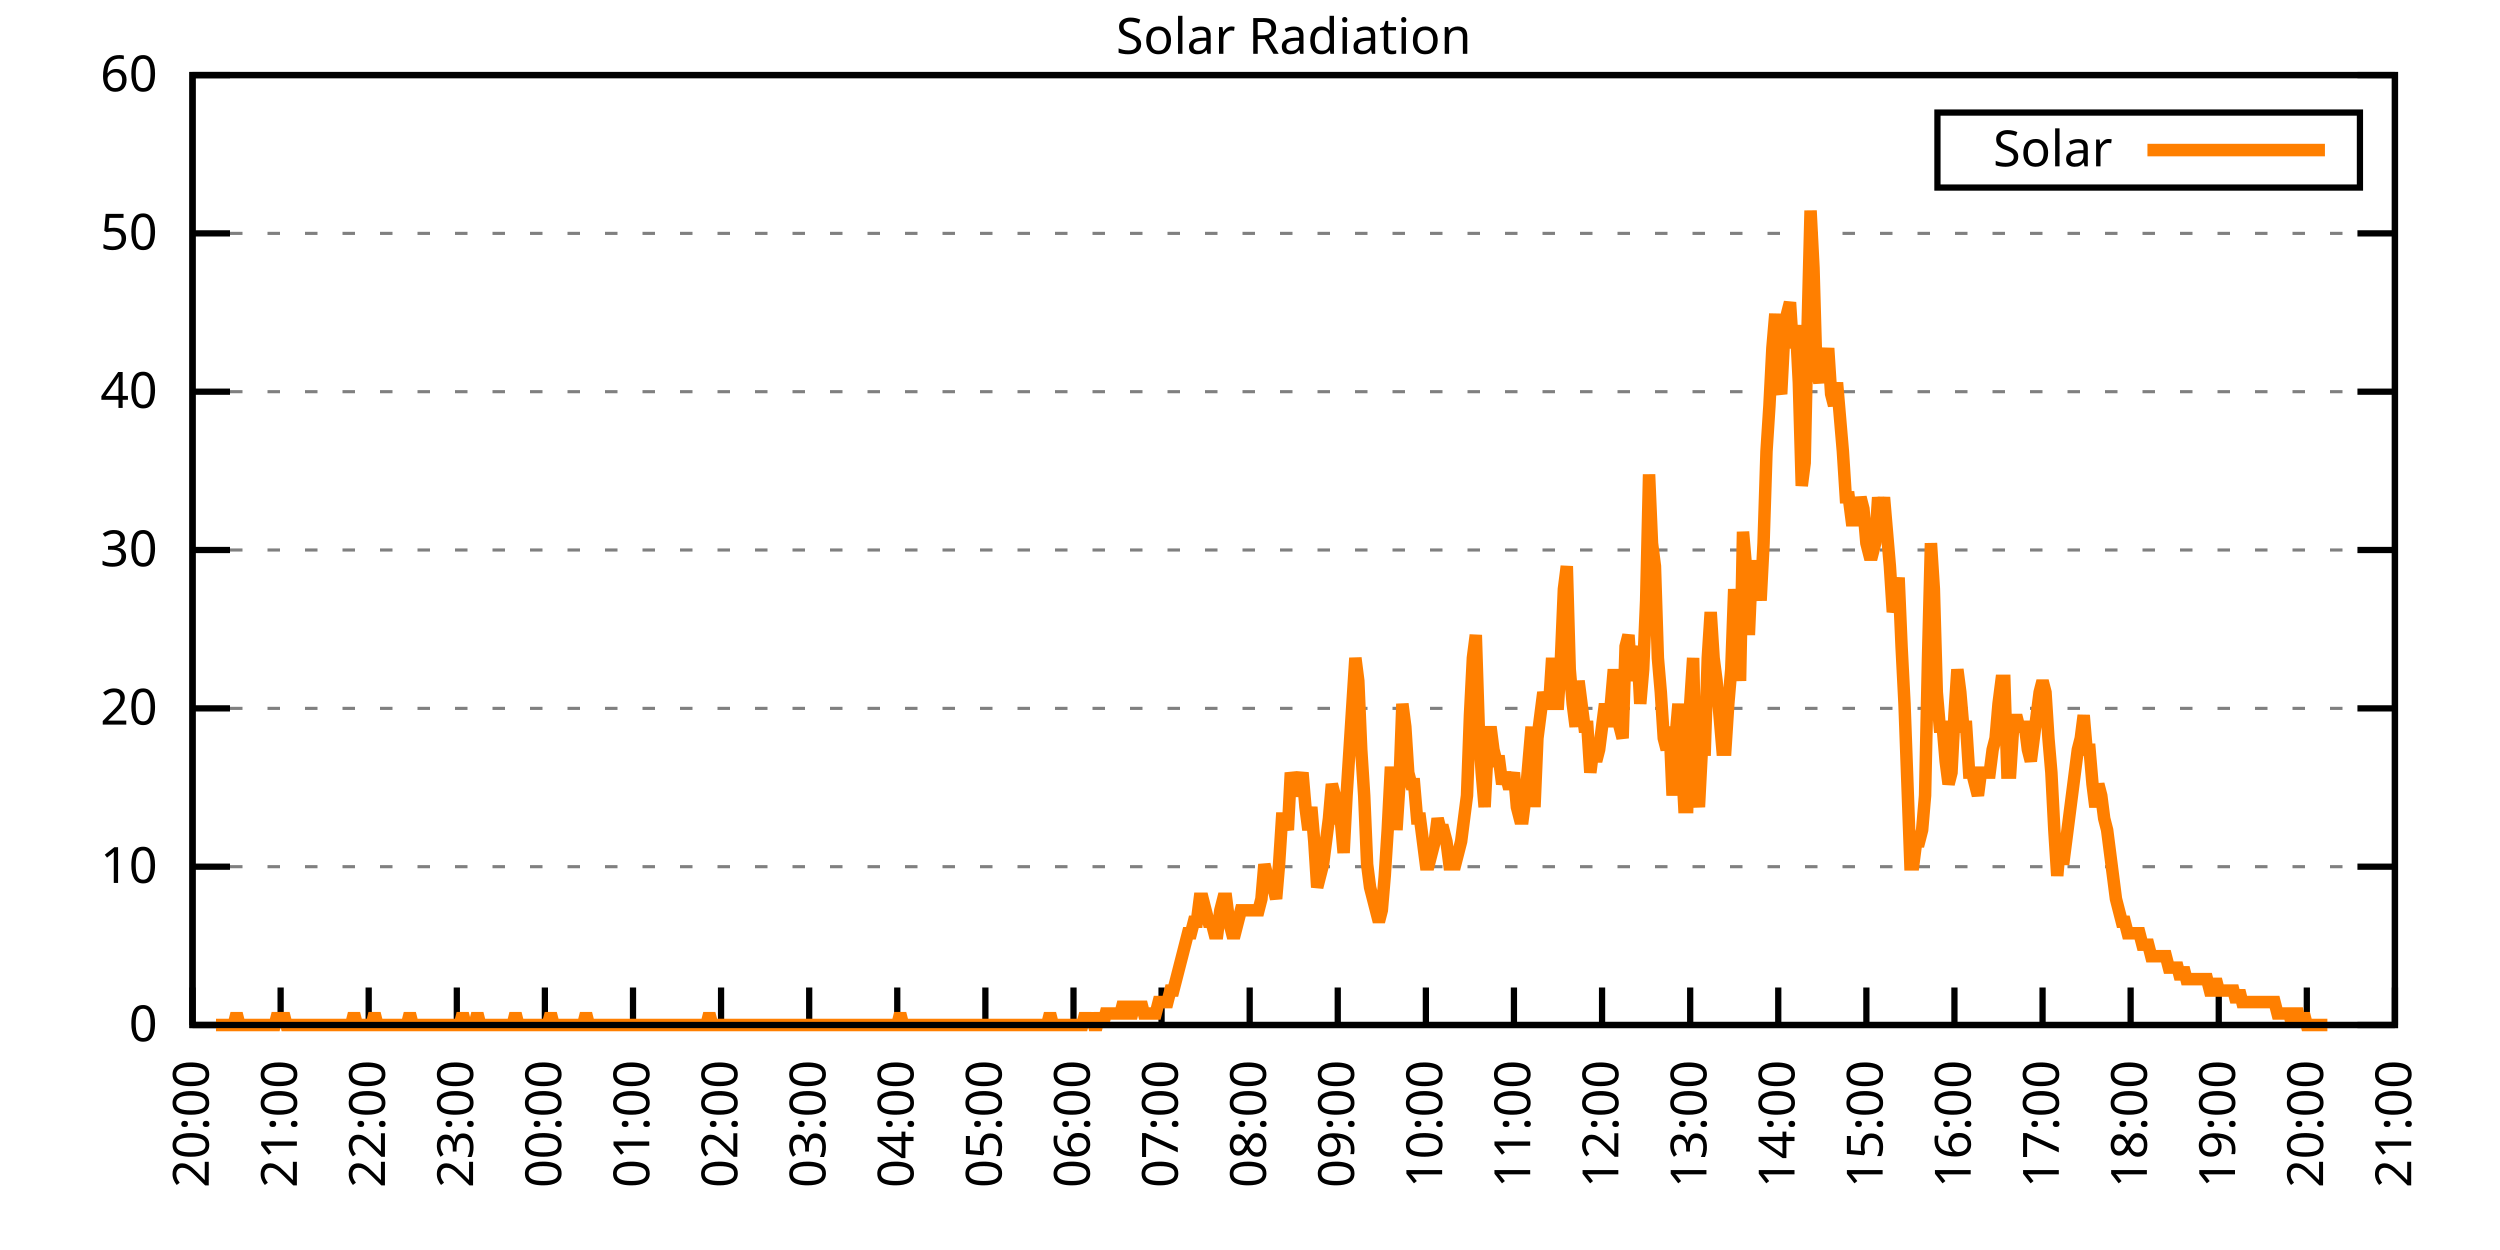
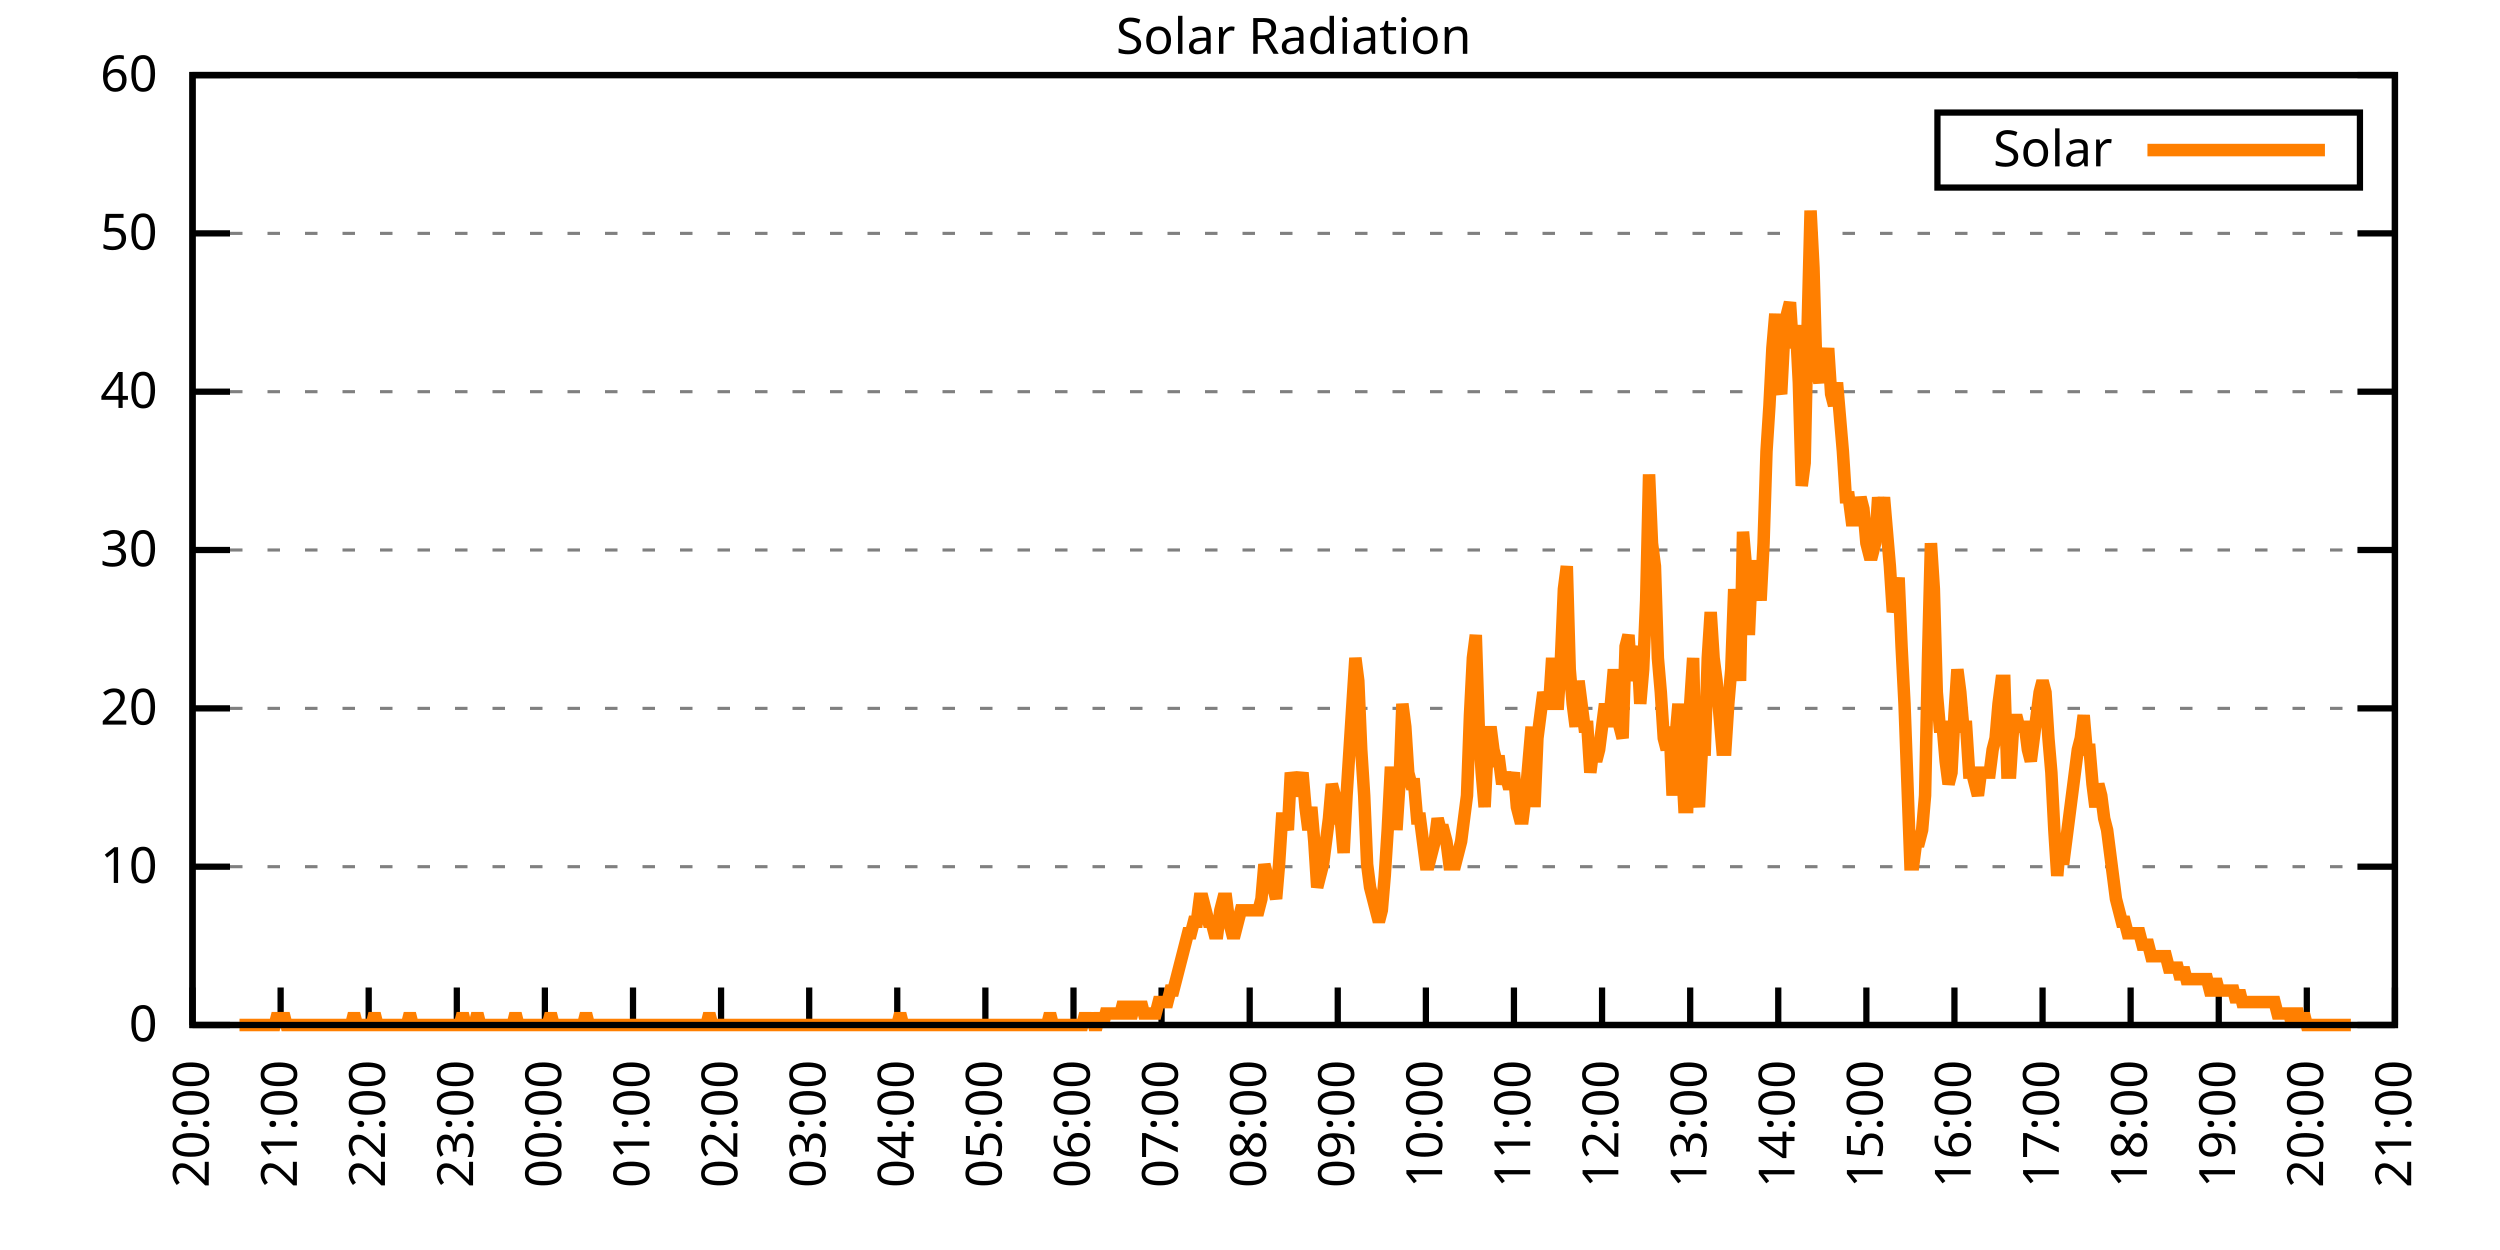
<svg xmlns="http://www.w3.org/2000/svg" xmlns:xlink="http://www.w3.org/1999/xlink" width="400" height="200" viewBox="0 0 400 200">
  <g id="gnuplot_canvas">
    <rect x="0" y="0" width="400" height="200" fill="none" />
    <defs>
      <circle id="gpDot" r="0.5" stroke-width="0.5" stroke="currentColor" />
      <path id="gpPt0" stroke-width="0.333" stroke="currentColor" d="M-1,0 h2 M0,-1 v2" />
      <path id="gpPt1" stroke-width="0.333" stroke="currentColor" d="M-1,-1 L1,1 M1,-1 L-1,1" />
      <path id="gpPt2" stroke-width="0.333" stroke="currentColor" d="M-1,0 L1,0 M0,-1 L0,1 M-1,-1 L1,1 M-1,1 L1,-1" />
      <rect id="gpPt3" stroke-width="0.333" stroke="currentColor" x="-1" y="-1" width="2" height="2" />
      <rect id="gpPt4" stroke-width="0.333" stroke="currentColor" fill="currentColor" x="-1" y="-1" width="2" height="2" />
      <circle id="gpPt5" stroke-width="0.333" stroke="currentColor" cx="0" cy="0" r="1" />
      <use xlink:href="#gpPt5" id="gpPt6" fill="currentColor" stroke="none" />
      <path id="gpPt7" stroke-width="0.333" stroke="currentColor" d="M0,-1.33 L-1.33,0.67 L1.33,0.67 z" />
      <use xlink:href="#gpPt7" id="gpPt8" fill="currentColor" stroke="none" />
      <use xlink:href="#gpPt7" id="gpPt9" stroke="currentColor" transform="rotate(180)" />
      <use xlink:href="#gpPt9" id="gpPt10" fill="currentColor" stroke="none" />
      <use xlink:href="#gpPt3" id="gpPt11" stroke="currentColor" transform="rotate(45)" />
      <use xlink:href="#gpPt11" id="gpPt12" fill="currentColor" stroke="none" />
      <path id="gpPt13" stroke-width="0.333" stroke="currentColor" d="M0,1.330 L1.265,0.411 L0.782,-1.067 L-0.782,-1.076 L-1.265,0.411 z" />
      <use xlink:href="#gpPt13" id="gpPt14" fill="currentColor" stroke="none" />
      <filter id="textbox" filterUnits="objectBoundingBox" x="0" y="0" height="1" width="1">
        <feFlood flood-color="white" flood-opacity="1" result="bgnd" />
        <feComposite in="SourceGraphic" in2="bgnd" operator="atop" />
      </filter>
      <filter id="greybox" filterUnits="objectBoundingBox" x="0" y="0" height="1" width="1">
        <feFlood flood-color="lightgrey" flood-opacity="1" result="grey" />
        <feComposite in="SourceGraphic" in2="grey" operator="atop" />
      </filter>
    </defs>
    <g fill="none" color="white" stroke="currentColor" stroke-width="1.00" stroke-linecap="butt" stroke-linejoin="miter">
</g>
    <g fill="none" color="black" stroke="currentColor" stroke-width="1.00" stroke-linecap="butt" stroke-linejoin="miter">
      <g stroke="none" shape-rendering="crispEdges">
        <polygon fill="rgb(255, 255, 255)" points="30.80,164.00 383.18,164.00 383.18,12.02 30.80,12.02 " />
      </g>
    </g>
    <g fill="none" color="black" stroke="currentColor" stroke-width="1.00" stroke-linecap="butt" stroke-linejoin="miter">
</g>
    <g fill="none" color="black" stroke="black" stroke-width="0.50" stroke-linecap="butt" stroke-linejoin="miter">
</g>
    <g fill="none" color="gray" stroke="currentColor" stroke-width="0.50" stroke-linecap="butt" stroke-linejoin="miter">
      <path stroke="gray" stroke-dasharray="2,4" class="gridline" d="M30.80,164.00 L383.19,164.00  " />
    </g>
    <g fill="none" color="gray" stroke="gray" stroke-width="1.00" stroke-linecap="butt" stroke-linejoin="miter">
</g>
    <g fill="none" color="black" stroke="currentColor" stroke-width="1.00" stroke-linecap="butt" stroke-linejoin="miter">
      <path stroke="black" d="M30.80,164.00 L36.80,164.00 M383.19,164.00 L377.19,164.00  " />
      <g transform="translate(25.20,166.60)" stroke="none" fill="black" font-family="Sans" font-size="8.00" text-anchor="end">
        <text>
          <tspan font-family="Sans"> 0</tspan>
        </text>
      </g>
    </g>
    <g fill="none" color="black" stroke="currentColor" stroke-width="1.00" stroke-linecap="butt" stroke-linejoin="miter">
</g>
    <g fill="none" color="black" stroke="black" stroke-width="0.50" stroke-linecap="butt" stroke-linejoin="miter">
</g>
    <g fill="none" color="gray" stroke="currentColor" stroke-width="0.50" stroke-linecap="butt" stroke-linejoin="miter">
      <path stroke="gray" stroke-dasharray="2,4" class="gridline" d="M30.80,138.67 L383.19,138.67  " />
    </g>
    <g fill="none" color="gray" stroke="gray" stroke-width="1.00" stroke-linecap="butt" stroke-linejoin="miter">
</g>
    <g fill="none" color="black" stroke="currentColor" stroke-width="1.00" stroke-linecap="butt" stroke-linejoin="miter">
      <path stroke="black" d="M30.80,138.67 L36.80,138.67 M383.19,138.67 L377.19,138.67  " />
      <g transform="translate(25.20,141.27)" stroke="none" fill="black" font-family="Sans" font-size="8.00" text-anchor="end">
        <text>
          <tspan font-family="Sans"> 10</tspan>
        </text>
      </g>
    </g>
    <g fill="none" color="black" stroke="currentColor" stroke-width="1.00" stroke-linecap="butt" stroke-linejoin="miter">
</g>
    <g fill="none" color="black" stroke="black" stroke-width="0.50" stroke-linecap="butt" stroke-linejoin="miter">
</g>
    <g fill="none" color="gray" stroke="currentColor" stroke-width="0.50" stroke-linecap="butt" stroke-linejoin="miter">
      <path stroke="gray" stroke-dasharray="2,4" class="gridline" d="M30.80,113.34 L383.19,113.34  " />
    </g>
    <g fill="none" color="gray" stroke="gray" stroke-width="1.00" stroke-linecap="butt" stroke-linejoin="miter">
</g>
    <g fill="none" color="black" stroke="currentColor" stroke-width="1.00" stroke-linecap="butt" stroke-linejoin="miter">
      <path stroke="black" d="M30.80,113.34 L36.80,113.34 M383.19,113.34 L377.19,113.34  " />
      <g transform="translate(25.20,115.94)" stroke="none" fill="black" font-family="Sans" font-size="8.00" text-anchor="end">
        <text>
          <tspan font-family="Sans"> 20</tspan>
        </text>
      </g>
    </g>
    <g fill="none" color="black" stroke="currentColor" stroke-width="1.00" stroke-linecap="butt" stroke-linejoin="miter">
</g>
    <g fill="none" color="black" stroke="black" stroke-width="0.50" stroke-linecap="butt" stroke-linejoin="miter">
</g>
    <g fill="none" color="gray" stroke="currentColor" stroke-width="0.50" stroke-linecap="butt" stroke-linejoin="miter">
      <path stroke="gray" stroke-dasharray="2,4" class="gridline" d="M30.80,88.00 L383.19,88.00  " />
    </g>
    <g fill="none" color="gray" stroke="gray" stroke-width="1.00" stroke-linecap="butt" stroke-linejoin="miter">
</g>
    <g fill="none" color="black" stroke="currentColor" stroke-width="1.00" stroke-linecap="butt" stroke-linejoin="miter">
      <path stroke="black" d="M30.80,88.00 L36.80,88.00 M383.19,88.00 L377.19,88.00  " />
      <g transform="translate(25.20,90.60)" stroke="none" fill="black" font-family="Sans" font-size="8.00" text-anchor="end">
        <text>
          <tspan font-family="Sans"> 30</tspan>
        </text>
      </g>
    </g>
    <g fill="none" color="black" stroke="currentColor" stroke-width="1.00" stroke-linecap="butt" stroke-linejoin="miter">
</g>
    <g fill="none" color="black" stroke="black" stroke-width="0.50" stroke-linecap="butt" stroke-linejoin="miter">
</g>
    <g fill="none" color="gray" stroke="currentColor" stroke-width="0.50" stroke-linecap="butt" stroke-linejoin="miter">
      <path stroke="gray" stroke-dasharray="2,4" class="gridline" d="M30.80,62.67 L383.19,62.67  " />
    </g>
    <g fill="none" color="gray" stroke="gray" stroke-width="1.00" stroke-linecap="butt" stroke-linejoin="miter">
</g>
    <g fill="none" color="black" stroke="currentColor" stroke-width="1.00" stroke-linecap="butt" stroke-linejoin="miter">
      <path stroke="black" d="M30.80,62.67 L36.80,62.67 M383.19,62.67 L377.19,62.67  " />
      <g transform="translate(25.20,65.27)" stroke="none" fill="black" font-family="Sans" font-size="8.00" text-anchor="end">
        <text>
          <tspan font-family="Sans"> 40</tspan>
        </text>
      </g>
    </g>
    <g fill="none" color="black" stroke="currentColor" stroke-width="1.00" stroke-linecap="butt" stroke-linejoin="miter">
</g>
    <g fill="none" color="black" stroke="black" stroke-width="0.50" stroke-linecap="butt" stroke-linejoin="miter">
</g>
    <g fill="none" color="gray" stroke="currentColor" stroke-width="0.50" stroke-linecap="butt" stroke-linejoin="miter">
      <path stroke="gray" stroke-dasharray="2,4" class="gridline" d="M30.80,37.34 L383.19,37.34  " />
    </g>
    <g fill="none" color="gray" stroke="gray" stroke-width="1.00" stroke-linecap="butt" stroke-linejoin="miter">
</g>
    <g fill="none" color="black" stroke="currentColor" stroke-width="1.00" stroke-linecap="butt" stroke-linejoin="miter">
      <path stroke="black" d="M30.80,37.34 L36.80,37.34 M383.19,37.34 L377.19,37.34  " />
      <g transform="translate(25.20,39.94)" stroke="none" fill="black" font-family="Sans" font-size="8.00" text-anchor="end">
        <text>
          <tspan font-family="Sans"> 50</tspan>
        </text>
      </g>
    </g>
    <g fill="none" color="black" stroke="currentColor" stroke-width="1.00" stroke-linecap="butt" stroke-linejoin="miter">
</g>
    <g fill="none" color="black" stroke="black" stroke-width="0.50" stroke-linecap="butt" stroke-linejoin="miter">
</g>
    <g fill="none" color="gray" stroke="currentColor" stroke-width="0.50" stroke-linecap="butt" stroke-linejoin="miter">
      <path stroke="gray" stroke-dasharray="2,4" class="gridline" d="M30.80,12.01 L383.19,12.01  " />
    </g>
    <g fill="none" color="gray" stroke="gray" stroke-width="1.00" stroke-linecap="butt" stroke-linejoin="miter">
</g>
    <g fill="none" color="black" stroke="currentColor" stroke-width="1.00" stroke-linecap="butt" stroke-linejoin="miter">
      <path stroke="black" d="M30.80,12.01 L36.80,12.01 M383.19,12.01 L377.19,12.01  " />
      <g transform="translate(25.20,14.61)" stroke="none" fill="black" font-family="Sans" font-size="8.00" text-anchor="end">
        <text>
          <tspan font-family="Sans"> 60</tspan>
        </text>
      </g>
    </g>
    <g fill="none" color="black" stroke="currentColor" stroke-width="1.00" stroke-linecap="butt" stroke-linejoin="miter">
      <path stroke="black" d="M30.80,164.00 L30.80,158.00  " />
      <g transform="translate(33.40,169.60) rotate(270.00)" stroke="none" fill="black" font-family="Sans" font-size="8.00" text-anchor="end">
        <text>
          <tspan font-family="Sans">20:00</tspan>
        </text>
      </g>
    </g>
    <g fill="none" color="black" stroke="currentColor" stroke-width="1.00" stroke-linecap="butt" stroke-linejoin="miter">
      <path stroke="black" d="M44.90,164.00 L44.90,158.00  " />
      <g transform="translate(47.50,169.60) rotate(270.00)" stroke="none" fill="black" font-family="Sans" font-size="8.00" text-anchor="end">
        <text>
          <tspan font-family="Sans">21:00</tspan>
        </text>
      </g>
    </g>
    <g fill="none" color="black" stroke="currentColor" stroke-width="1.00" stroke-linecap="butt" stroke-linejoin="miter">
      <path stroke="black" d="M58.99,164.00 L58.99,158.00  " />
      <g transform="translate(61.59,169.60) rotate(270.00)" stroke="none" fill="black" font-family="Sans" font-size="8.00" text-anchor="end">
        <text>
          <tspan font-family="Sans">22:00</tspan>
        </text>
      </g>
    </g>
    <g fill="none" color="black" stroke="currentColor" stroke-width="1.00" stroke-linecap="butt" stroke-linejoin="miter">
      <path stroke="black" d="M73.09,164.00 L73.09,158.00  " />
      <g transform="translate(75.69,169.60) rotate(270.00)" stroke="none" fill="black" font-family="Sans" font-size="8.00" text-anchor="end">
        <text>
          <tspan font-family="Sans">23:00</tspan>
        </text>
      </g>
    </g>
    <g fill="none" color="black" stroke="currentColor" stroke-width="1.00" stroke-linecap="butt" stroke-linejoin="miter">
      <path stroke="black" d="M87.18,164.00 L87.18,158.00  " />
      <g transform="translate(89.78,169.60) rotate(270.00)" stroke="none" fill="black" font-family="Sans" font-size="8.00" text-anchor="end">
        <text>
          <tspan font-family="Sans">00:00</tspan>
        </text>
      </g>
    </g>
    <g fill="none" color="black" stroke="currentColor" stroke-width="1.00" stroke-linecap="butt" stroke-linejoin="miter">
      <path stroke="black" d="M101.28,164.00 L101.28,158.00  " />
      <g transform="translate(103.88,169.60) rotate(270.00)" stroke="none" fill="black" font-family="Sans" font-size="8.00" text-anchor="end">
        <text>
          <tspan font-family="Sans">01:00</tspan>
        </text>
      </g>
    </g>
    <g fill="none" color="black" stroke="currentColor" stroke-width="1.00" stroke-linecap="butt" stroke-linejoin="miter">
      <path stroke="black" d="M115.37,164.00 L115.37,158.00  " />
      <g transform="translate(117.97,169.60) rotate(270.00)" stroke="none" fill="black" font-family="Sans" font-size="8.00" text-anchor="end">
        <text>
          <tspan font-family="Sans">02:00</tspan>
        </text>
      </g>
    </g>
    <g fill="none" color="black" stroke="currentColor" stroke-width="1.00" stroke-linecap="butt" stroke-linejoin="miter">
      <path stroke="black" d="M129.47,164.00 L129.47,158.00  " />
      <g transform="translate(132.07,169.60) rotate(270.00)" stroke="none" fill="black" font-family="Sans" font-size="8.00" text-anchor="end">
        <text>
          <tspan font-family="Sans">03:00</tspan>
        </text>
      </g>
    </g>
    <g fill="none" color="black" stroke="currentColor" stroke-width="1.00" stroke-linecap="butt" stroke-linejoin="miter">
      <path stroke="black" d="M143.56,164.00 L143.56,158.00  " />
      <g transform="translate(146.16,169.60) rotate(270.00)" stroke="none" fill="black" font-family="Sans" font-size="8.00" text-anchor="end">
        <text>
          <tspan font-family="Sans">04:00</tspan>
        </text>
      </g>
    </g>
    <g fill="none" color="black" stroke="currentColor" stroke-width="1.00" stroke-linecap="butt" stroke-linejoin="miter">
      <path stroke="black" d="M157.66,164.00 L157.66,158.00  " />
      <g transform="translate(160.26,169.60) rotate(270.00)" stroke="none" fill="black" font-family="Sans" font-size="8.00" text-anchor="end">
        <text>
          <tspan font-family="Sans">05:00</tspan>
        </text>
      </g>
    </g>
    <g fill="none" color="black" stroke="currentColor" stroke-width="1.00" stroke-linecap="butt" stroke-linejoin="miter">
      <path stroke="black" d="M171.76,164.00 L171.76,158.00  " />
      <g transform="translate(174.36,169.60) rotate(270.00)" stroke="none" fill="black" font-family="Sans" font-size="8.00" text-anchor="end">
        <text>
          <tspan font-family="Sans">06:00</tspan>
        </text>
      </g>
    </g>
    <g fill="none" color="black" stroke="currentColor" stroke-width="1.00" stroke-linecap="butt" stroke-linejoin="miter">
      <path stroke="black" d="M185.85,164.00 L185.85,158.00  " />
      <g transform="translate(188.45,169.60) rotate(270.00)" stroke="none" fill="black" font-family="Sans" font-size="8.00" text-anchor="end">
        <text>
          <tspan font-family="Sans">07:00</tspan>
        </text>
      </g>
    </g>
    <g fill="none" color="black" stroke="currentColor" stroke-width="1.00" stroke-linecap="butt" stroke-linejoin="miter">
      <path stroke="black" d="M199.95,164.00 L199.95,158.00  " />
      <g transform="translate(202.55,169.60) rotate(270.00)" stroke="none" fill="black" font-family="Sans" font-size="8.00" text-anchor="end">
        <text>
          <tspan font-family="Sans">08:00</tspan>
        </text>
      </g>
    </g>
    <g fill="none" color="black" stroke="currentColor" stroke-width="1.00" stroke-linecap="butt" stroke-linejoin="miter">
      <path stroke="black" d="M214.04,164.00 L214.04,158.00  " />
      <g transform="translate(216.64,169.60) rotate(270.00)" stroke="none" fill="black" font-family="Sans" font-size="8.00" text-anchor="end">
        <text>
          <tspan font-family="Sans">09:00</tspan>
        </text>
      </g>
    </g>
    <g fill="none" color="black" stroke="currentColor" stroke-width="1.00" stroke-linecap="butt" stroke-linejoin="miter">
      <path stroke="black" d="M228.14,164.00 L228.14,158.00  " />
      <g transform="translate(230.74,169.60) rotate(270.00)" stroke="none" fill="black" font-family="Sans" font-size="8.00" text-anchor="end">
        <text>
          <tspan font-family="Sans">10:00</tspan>
        </text>
      </g>
    </g>
    <g fill="none" color="black" stroke="currentColor" stroke-width="1.00" stroke-linecap="butt" stroke-linejoin="miter">
      <path stroke="black" d="M242.23,164.00 L242.23,158.00  " />
      <g transform="translate(244.83,169.60) rotate(270.00)" stroke="none" fill="black" font-family="Sans" font-size="8.00" text-anchor="end">
        <text>
          <tspan font-family="Sans">11:00</tspan>
        </text>
      </g>
    </g>
    <g fill="none" color="black" stroke="currentColor" stroke-width="1.00" stroke-linecap="butt" stroke-linejoin="miter">
      <path stroke="black" d="M256.33,164.00 L256.33,158.00  " />
      <g transform="translate(258.93,169.60) rotate(270.00)" stroke="none" fill="black" font-family="Sans" font-size="8.00" text-anchor="end">
        <text>
          <tspan font-family="Sans">12:00</tspan>
        </text>
      </g>
    </g>
    <g fill="none" color="black" stroke="currentColor" stroke-width="1.00" stroke-linecap="butt" stroke-linejoin="miter">
      <path stroke="black" d="M270.43,164.00 L270.43,158.00  " />
      <g transform="translate(273.03,169.60) rotate(270.00)" stroke="none" fill="black" font-family="Sans" font-size="8.00" text-anchor="end">
        <text>
          <tspan font-family="Sans">13:00</tspan>
        </text>
      </g>
    </g>
    <g fill="none" color="black" stroke="currentColor" stroke-width="1.00" stroke-linecap="butt" stroke-linejoin="miter">
      <path stroke="black" d="M284.52,164.00 L284.52,158.00  " />
      <g transform="translate(287.12,169.60) rotate(270.00)" stroke="none" fill="black" font-family="Sans" font-size="8.00" text-anchor="end">
        <text>
          <tspan font-family="Sans">14:00</tspan>
        </text>
      </g>
    </g>
    <g fill="none" color="black" stroke="currentColor" stroke-width="1.00" stroke-linecap="butt" stroke-linejoin="miter">
      <path stroke="black" d="M298.62,164.00 L298.62,158.00  " />
      <g transform="translate(301.22,169.60) rotate(270.00)" stroke="none" fill="black" font-family="Sans" font-size="8.00" text-anchor="end">
        <text>
          <tspan font-family="Sans">15:00</tspan>
        </text>
      </g>
    </g>
    <g fill="none" color="black" stroke="currentColor" stroke-width="1.00" stroke-linecap="butt" stroke-linejoin="miter">
      <path stroke="black" d="M312.71,164.00 L312.71,158.00  " />
      <g transform="translate(315.31,169.60) rotate(270.00)" stroke="none" fill="black" font-family="Sans" font-size="8.00" text-anchor="end">
        <text>
          <tspan font-family="Sans">16:00</tspan>
        </text>
      </g>
    </g>
    <g fill="none" color="black" stroke="currentColor" stroke-width="1.00" stroke-linecap="butt" stroke-linejoin="miter">
      <path stroke="black" d="M326.81,164.00 L326.81,158.00  " />
      <g transform="translate(329.41,169.60) rotate(270.00)" stroke="none" fill="black" font-family="Sans" font-size="8.00" text-anchor="end">
        <text>
          <tspan font-family="Sans">17:00</tspan>
        </text>
      </g>
    </g>
    <g fill="none" color="black" stroke="currentColor" stroke-width="1.00" stroke-linecap="butt" stroke-linejoin="miter">
      <path stroke="black" d="M340.90,164.00 L340.90,158.00  " />
      <g transform="translate(343.50,169.60) rotate(270.00)" stroke="none" fill="black" font-family="Sans" font-size="8.00" text-anchor="end">
        <text>
          <tspan font-family="Sans">18:00</tspan>
        </text>
      </g>
    </g>
    <g fill="none" color="black" stroke="currentColor" stroke-width="1.00" stroke-linecap="butt" stroke-linejoin="miter">
      <path stroke="black" d="M355.00,164.00 L355.00,158.00  " />
      <g transform="translate(357.60,169.60) rotate(270.00)" stroke="none" fill="black" font-family="Sans" font-size="8.00" text-anchor="end">
        <text>
          <tspan font-family="Sans">19:00</tspan>
        </text>
      </g>
    </g>
    <g fill="none" color="black" stroke="currentColor" stroke-width="1.00" stroke-linecap="butt" stroke-linejoin="miter">
      <path stroke="black" d="M369.09,164.00 L369.09,158.00  " />
      <g transform="translate(371.69,169.60) rotate(270.00)" stroke="none" fill="black" font-family="Sans" font-size="8.00" text-anchor="end">
        <text>
          <tspan font-family="Sans">20:00</tspan>
        </text>
      </g>
    </g>
    <g fill="none" color="black" stroke="currentColor" stroke-width="1.00" stroke-linecap="butt" stroke-linejoin="miter">
      <path stroke="black" d="M383.19,164.00 L383.19,158.00  " />
      <g transform="translate(385.79,169.60) rotate(270.00)" stroke="none" fill="black" font-family="Sans" font-size="8.00" text-anchor="end">
        <text>
          <tspan font-family="Sans">21:00</tspan>
        </text>
      </g>
    </g>
    <g fill="none" color="black" stroke="currentColor" stroke-width="1.00" stroke-linecap="butt" stroke-linejoin="miter">
</g>
    <g fill="none" color="black" stroke="currentColor" stroke-width="1.00" stroke-linecap="butt" stroke-linejoin="miter">
      <path stroke="black" d="M30.80,12.01 L30.80,164.00 L383.19,164.00 L383.19,12.01 L30.80,12.01 Z  " />
    </g>
    <g fill="none" color="black" stroke="currentColor" stroke-width="1.00" stroke-linecap="butt" stroke-linejoin="miter">
</g>
    <g fill="none" color="black" stroke="currentColor" stroke-width="1.00" stroke-linecap="butt" stroke-linejoin="miter">
      <path stroke="black" d="M309.99,30.01 L309.99,18.01 L377.59,18.01 L377.59,30.01 L309.99,30.01 Z  " />
    </g>
    <g id="Solar_Radiation_plot_1">
      <g fill="none" color="white" stroke="black" stroke-width="2.00" stroke-linecap="butt" stroke-linejoin="miter">
</g>
      <g fill="none" color="black" stroke="currentColor" stroke-width="2.00" stroke-linecap="butt" stroke-linejoin="miter">
        <g transform="translate(337.99,26.61)" stroke="none" fill="black" font-family="Sans" font-size="8.00" text-anchor="end">
          <text>
            <tspan font-family="Sans">Solar</tspan>
          </text>
        </g>
      </g>
      <g fill="none" color="black" stroke="currentColor" stroke-width="2.00" stroke-linecap="butt" stroke-linejoin="miter">
-         <path stroke="rgb(255, 127,   0)" d="M343.59,24.01 L371.99,24.01 M34.56,164.00 L35.03,164.00 L35.50,164.00 L35.97,164.00 L36.44,164.00 L36.91,164.00   L37.38,164.00 L37.85,162.16 L38.32,164.00 L38.79,164.00 L39.26,164.00 L39.73,164.00 L40.20,164.00 L40.67,164.00   L41.14,164.00 L41.61,164.00 L42.08,164.00 L42.55,164.00 L43.02,164.00 L43.49,164.00 L43.96,164.00 L44.43,162.16   L44.90,164.00 L45.37,162.16 L45.84,164.00 L46.31,164.00 L46.78,164.00 L47.24,164.00 L47.71,164.00 L48.18,164.00   L48.65,164.00 L49.12,164.00 L49.59,164.00 L50.06,164.00 L50.53,164.00 L51.00,164.00 L51.47,164.00 L51.94,164.00   L52.41,164.00 L52.88,164.00 L53.35,164.00 L53.82,164.00 L54.29,164.00 L54.76,164.00 L55.23,164.00 L55.70,164.00   L56.17,164.00 L56.64,162.16 L57.11,164.00 L57.58,164.00 L58.05,164.00 L58.52,164.00 L58.99,164.00 L59.46,164.00   L59.93,162.16 L60.40,164.00 L60.87,164.00 L61.34,164.00 L61.81,164.00 L62.28,164.00 L62.75,164.00 L63.22,164.00   L63.69,164.00 L64.16,164.00 L64.63,164.00 L65.10,164.00 L65.57,162.16 L66.04,164.00 L66.51,164.00 L66.98,164.00   L67.45,164.00 L67.92,164.00 L68.39,164.00 L68.86,164.00 L69.33,164.00 L69.80,164.00 L70.27,164.00 L70.74,164.00   L71.21,164.00 L71.68,164.00 L72.15,164.00 L72.62,164.00 L73.09,164.00 L73.56,164.00 L74.03,162.16 L74.50,164.00   L74.97,164.00 L75.44,164.00 L75.91,164.00 L76.38,162.16 L76.85,164.00 L77.32,164.00 L77.79,164.00 L78.26,164.00   L78.73,164.00 L79.19,164.00 L79.66,164.00 L80.13,164.00 L80.60,164.00 L81.07,164.00 L81.54,164.00 L82.01,164.00   L82.48,162.16 L82.95,164.00 L83.42,164.00 L83.89,164.00 L84.36,164.00 L84.83,164.00 L85.30,164.00 L85.77,164.00   L86.24,164.00 L86.71,164.00 L87.18,164.00 L87.65,164.00 L88.12,162.16 L88.59,164.00 L89.06,164.00 L89.53,164.00   L90.00,164.00 L90.47,164.00 L90.94,164.00 L91.41,164.00 L91.88,164.00 L92.35,164.00 L92.82,164.00 L93.29,164.00   L93.76,162.16 L94.23,164.00 L94.70,164.00 L95.17,164.00 L95.64,164.00 L96.11,164.00 L96.58,164.00 L97.05,164.00   L97.52,164.00 L97.99,164.00 L98.46,164.00 L98.93,164.00 L99.40,164.00 L99.87,164.00 L100.34,164.00 L100.81,164.00   L101.28,164.00 L101.75,164.00 L102.22,164.00 L102.69,164.00 L103.16,164.00 L103.63,164.00 L104.10,164.00 L104.57,164.00   L105.04,164.00 L105.51,164.00 L105.98,164.00 L106.45,164.00 L106.92,164.00 L107.39,164.00 L107.86,164.00 L108.33,164.00   L108.80,164.00 L109.27,164.00 L109.74,164.00 L110.21,164.00 L110.68,164.00 L111.14,164.00 L111.61,164.00 L112.08,164.00   L112.55,164.00 L113.02,164.00 L113.49,162.16 L113.96,164.00 L114.43,164.00 L114.90,164.00 L115.37,164.00 L115.84,164.00   L116.31,164.00 L116.78,164.00 L117.25,164.00 L117.72,164.00 L118.19,164.00 L118.66,164.00 L119.13,164.00 L119.60,164.00   L120.07,164.00 L120.54,164.00 L121.01,164.00 L121.48,164.00 L121.95,164.00 L122.42,164.00 L122.89,164.00 L123.36,164.00   L123.83,164.00 L124.30,164.00 L124.77,164.00 L125.24,164.00 L125.71,164.00 L126.18,164.00 L126.65,164.00 L127.12,164.00   L127.59,164.00 L128.06,164.00 L128.53,164.00 L129.00,164.00 L129.47,164.00 L129.94,164.00 L130.41,164.00 L130.88,164.00   L131.35,164.00 L131.82,164.00 L132.29,164.00 L132.76,164.00 L133.23,164.00 L133.70,164.00 L134.17,164.00 L134.64,164.00   L135.11,164.00 L135.58,164.00 L136.05,164.00 L136.52,164.00 L136.99,164.00 L137.46,164.00 L137.93,164.00 L138.40,164.00   L138.87,164.00 L139.34,164.00 L139.81,164.00 L140.28,164.00 L140.75,164.00 L141.22,164.00 L141.69,164.00 L142.16,164.00   L142.63,164.00 L143.09,164.00 L143.56,164.00 L144.03,162.16 L144.50,164.00 L144.97,164.00 L145.44,164.00 L145.91,164.00   L146.38,164.00 L146.85,164.00 L147.32,164.00 L147.79,164.00 L148.26,164.00 L148.73,164.00 L149.20,164.00 L149.67,164.00   L150.14,164.00 L150.61,164.00 L151.08,164.00 L151.55,164.00 L152.02,164.00 L152.49,164.00 L152.96,164.00 L153.43,164.00   L153.90,164.00 L154.37,164.00 L154.84,164.00 L155.31,164.00 L155.78,164.00 L156.25,164.00 L156.72,164.00 L157.19,164.00   L157.66,164.00 L158.13,164.00 L158.60,164.00 L159.07,164.00 L159.54,164.00 L160.01,164.00 L160.48,164.00 L160.95,164.00   L161.42,164.00 L161.89,164.00 L162.36,164.00 L162.83,164.00 L163.30,164.00 L163.77,164.00 L164.24,164.00 L164.71,164.00   L165.18,164.00 L165.65,164.00 L166.12,164.00 L166.59,164.00 L167.06,164.00 L167.53,164.00 L168.00,162.16 L168.47,164.00   L168.94,164.00 L169.41,164.00 L169.88,164.00 L170.35,164.00 L170.82,164.00 L171.29,164.00 L171.76,164.00 L172.23,164.00   L172.70,164.00 L173.17,164.00 L173.64,162.16 L174.11,164.00 L174.58,162.16 L175.04,164.00 L175.51,164.00 L175.98,162.16   L176.45,164.00 L176.92,162.16 L177.39,162.16 L177.86,162.16 L178.33,162.16 L178.80,162.16 L179.27,162.16 L179.74,160.33   L180.21,162.16 L180.68,162.16 L181.15,162.16 L181.62,160.33 L182.09,162.16 L182.56,160.33 L183.03,162.16 L183.50,162.16   L183.97,162.16 L184.44,162.16 L184.91,162.16 L185.38,160.33 L185.85,160.33 L186.32,160.33 L186.79,160.33 L187.26,158.49   L187.73,158.49 L188.20,156.66 L188.67,154.82 L189.14,152.99 L189.61,151.15 L190.08,149.32 L190.55,149.32 L191.02,147.48   L191.49,147.48 L191.96,143.81 L192.43,143.81 L192.90,145.65 L193.37,147.48 L193.84,147.48 L194.31,149.32 L194.78,149.32   L195.25,145.65 L195.72,143.81 L196.19,143.81 L196.66,147.48 L197.13,149.32 L197.60,149.32 L198.07,147.48 L198.54,145.65   L199.01,145.65 L199.48,145.65 L199.95,145.65 L200.42,145.65 L200.89,145.65 L201.36,145.65 L201.83,143.81 L202.30,138.30   L202.77,140.14 L203.24,141.98 L203.71,141.98 L204.18,143.81 L204.65,138.30 L205.12,130.96 L205.59,130.96 L206.06,132.80   L206.53,123.62 L207.00,125.46 L207.46,127.29 L207.93,125.46 L208.40,123.62 L208.87,129.13 L209.34,132.80 L209.81,129.13   L210.28,134.63 L210.75,141.98 L211.22,140.14 L211.69,138.30 L212.16,134.63 L212.63,130.96 L213.10,125.46 L213.57,127.29   L214.04,130.96 L214.51,130.96 L214.98,136.47 L215.45,127.29 L215.92,119.95 L216.39,112.61 L216.86,105.27 L217.33,108.94   L217.80,119.95 L218.27,127.29 L218.74,138.30 L219.21,141.98 L219.68,143.81 L220.15,145.65 L220.62,147.48 L221.09,145.65   L221.56,140.14 L222.03,132.80 L222.50,123.62 L222.97,123.62 L223.44,132.80 L223.91,125.46 L224.38,112.61 L224.85,116.28   L225.32,123.62 L225.79,125.46 L226.26,125.46 L226.73,130.96 L227.20,130.96 L227.67,134.63 L228.14,138.30 L228.61,138.30   L229.08,136.47 L229.55,134.63 L230.02,130.96 L230.49,132.80 L230.96,132.80 L231.43,134.63 L231.90,138.30 L232.37,138.30   L232.84,138.30 L233.31,136.47 L233.78,134.63 L234.25,130.96 L234.72,127.29 L235.19,114.44 L235.66,105.27 L236.13,101.60   L236.60,116.28 L237.07,123.62 L237.54,129.13 L238.01,119.95 L238.48,116.28 L238.95,119.95 L239.41,121.79 L239.88,121.79   L240.35,125.46 L240.82,123.62 L241.29,125.46 L241.76,125.46 L242.23,123.62 L242.70,129.13 L243.17,130.96 L243.64,130.96   L244.11,127.29 L244.58,121.79 L245.05,116.28 L245.52,129.13 L245.99,118.12 L246.46,114.44 L246.93,110.77 L247.40,112.61   L247.87,112.61 L248.34,105.27 L248.81,112.61 L249.28,112.61 L249.75,105.27 L250.22,94.26 L250.69,90.59 L251.16,107.10   L251.63,112.61 L252.10,116.28 L252.57,108.94 L253.04,112.61 L253.51,116.28 L253.98,116.28 L254.45,123.62 L254.92,119.95   L255.39,121.79 L255.86,119.95 L256.33,116.28 L256.80,112.61 L257.27,116.28 L257.74,112.61 L258.21,107.10 L258.68,112.61   L259.15,116.28 L259.62,118.12 L260.09,103.43 L260.56,101.60 L261.03,108.94 L261.50,105.27 L261.97,103.43 L262.44,112.61   L262.91,107.10 L263.38,96.09 L263.85,75.90 L264.32,86.91 L264.79,90.59 L265.26,105.27 L265.73,110.77 L266.20,118.12   L266.67,119.95 L267.14,116.28 L267.61,127.29 L268.08,118.12 L268.55,112.61 L269.02,119.95 L269.49,129.13 L269.96,129.13   L270.43,112.61 L270.90,105.27 L271.36,125.46 L271.83,129.13 L272.30,119.95 L272.77,119.95 L273.24,105.27 L273.71,97.93   L274.18,105.27 L274.65,108.94 L275.12,114.44 L275.59,119.95 L276.06,119.95 L276.53,112.61 L277.00,107.10 L277.47,94.26   L277.94,101.60 L278.41,108.94 L278.88,85.08 L279.35,90.59 L279.82,101.60 L280.29,90.59 L280.76,90.59 L281.23,90.59   L281.70,96.09 L282.17,86.91 L282.64,72.23 L283.11,64.89 L283.58,55.71 L284.05,50.21 L284.52,61.22 L284.99,63.05   L285.46,53.88 L285.93,50.21 L286.40,48.37 L286.87,55.71 L287.34,52.04 L287.81,61.22 L288.28,77.74 L288.75,74.07   L289.22,52.04 L289.69,33.69 L290.16,42.87 L290.63,59.38 L291.10,61.22 L291.57,57.55 L292.04,59.38 L292.51,55.71   L292.98,63.05 L293.45,64.89 L293.92,61.22 L294.39,66.73 L294.86,72.23 L295.33,79.57 L295.80,79.57 L296.27,83.24   L296.74,83.24 L297.21,83.24 L297.68,79.57 L298.15,81.41 L298.62,86.91 L299.09,88.75 L299.56,88.75 L300.03,86.91   L300.50,79.57 L300.97,83.24 L301.44,79.57 L301.91,85.08 L302.38,90.59 L302.85,97.93 L303.31,96.09 L303.78,92.42   L304.25,103.43 L304.72,112.61 L305.19,125.46 L305.66,138.30 L306.13,138.30 L306.60,134.63 L307.07,134.63 L307.54,132.80   L308.01,127.29 L308.48,105.27 L308.95,86.91 L309.42,94.26 L309.89,110.77 L310.36,116.28 L310.83,116.28 L311.30,121.79   L311.77,125.46 L312.24,123.62 L312.71,114.44 L313.18,107.10 L313.65,110.77 L314.12,116.28 L314.59,116.28 L315.06,123.62   L315.53,123.62 L316.00,125.46 L316.47,127.29 L316.94,123.62 L317.41,123.62 L317.88,123.62 L318.35,123.62 L318.82,119.95   L319.29,118.12 L319.76,112.61 L320.23,108.94 L320.70,108.94 L321.17,123.62 L321.64,123.62 L322.11,116.28 L322.58,114.44   L323.05,116.28 L323.52,116.28 L323.99,116.28 L324.46,119.95 L324.93,121.79 L325.40,118.12 L325.87,114.44 L326.34,110.77   L326.81,108.94 L327.28,110.77 L327.75,118.12 L328.22,123.62 L328.69,132.80 L329.16,140.14 L329.63,134.63 L330.10,138.30   L330.57,134.63 L331.04,130.96 L331.51,127.29 L331.98,123.62 L332.45,119.95 L332.92,118.12 L333.39,114.44 L333.86,119.95   L334.33,119.95 L334.80,125.46 L335.26,129.13 L335.73,125.46 L336.20,127.29 L336.67,130.96 L337.14,132.80 L337.61,136.47   L338.08,140.14 L338.55,143.81 L339.02,145.65 L339.49,147.48 L339.96,147.48 L340.43,149.32 L340.90,149.32 L341.37,149.32   L341.84,149.32 L342.31,149.32 L342.78,151.15 L343.25,151.15 L343.72,151.15 L344.19,152.99 L344.66,152.99 L345.13,152.99   L345.60,152.99 L346.07,152.99 L346.54,152.99 L347.01,154.82 L347.48,154.82 L347.95,154.82 L348.42,154.82 L348.89,156.66   L349.36,154.82 L349.83,156.66 L350.30,156.66 L350.77,156.66 L351.24,156.66 L351.71,156.66 L352.18,156.66 L352.65,156.66   L353.12,156.66 L353.59,158.49 L354.06,158.49 L354.53,156.66 L355.00,158.49 L355.47,158.49 L355.94,158.49 L356.41,158.49   L356.88,158.49 L357.35,158.49 L357.82,160.33 L358.29,158.49 L358.76,160.33 L359.23,160.33 L359.70,160.33 L360.17,160.33   L360.64,160.33 L361.11,160.33 L361.58,160.33 L362.05,160.33 L362.52,160.33 L362.99,160.33 L363.46,160.33 L363.93,160.33   L364.40,162.16 L364.87,162.16 L365.34,162.16 L365.81,162.16 L366.28,162.16 L366.75,164.00 L367.21,162.16 L367.68,162.16   L368.15,164.00 L368.62,162.16 L369.09,164.00 L369.56,164.00 L370.03,164.00 L370.50,164.00 L370.97,164.00 L371.44,164.00   L371.91,164.00 L372.38,164.00  " />
+         <path stroke="rgb(255, 127,   0)" d="M343.59,24.01 L371.99,24.01 M38.32,164.00 L38.79,164.00 L39.26,164.00 L39.73,164.00 L40.20,164.00 L40.67,164.00   L41.14,164.00 L41.61,164.00 L42.08,164.00 L42.55,164.00 L43.02,164.00 L43.49,164.00 L43.96,164.00 L44.43,162.16   L44.90,164.00 L45.37,162.16 L45.84,164.00 L46.31,164.00 L46.78,164.00 L47.24,164.00 L47.71,164.00 L48.18,164.00   L48.65,164.00 L49.12,164.00 L49.59,164.00 L50.06,164.00 L50.53,164.00 L51.00,164.00 L51.47,164.00 L51.94,164.00   L52.41,164.00 L52.88,164.00 L53.35,164.00 L53.82,164.00 L54.29,164.00 L54.76,164.00 L55.23,164.00 L55.70,164.00   L56.17,164.00 L56.64,162.16 L57.11,164.00 L57.58,164.00 L58.05,164.00 L58.52,164.00 L58.99,164.00 L59.46,164.00   L59.93,162.16 L60.40,164.00 L60.87,164.00 L61.34,164.00 L61.81,164.00 L62.28,164.00 L62.75,164.00 L63.22,164.00   L63.69,164.00 L64.16,164.00 L64.63,164.00 L65.10,164.00 L65.57,162.16 L66.04,164.00 L66.51,164.00 L66.98,164.00   L67.45,164.00 L67.92,164.00 L68.39,164.00 L68.86,164.00 L69.33,164.00 L69.80,164.00 L70.27,164.00 L70.74,164.00   L71.21,164.00 L71.68,164.00 L72.15,164.00 L72.62,164.00 L73.09,164.00 L73.56,164.00 L74.03,162.16 L74.50,164.00   L74.97,164.00 L75.44,164.00 L75.91,164.00 L76.38,162.16 L76.85,164.00 L77.32,164.00 L77.79,164.00 L78.26,164.00   L78.73,164.00 L79.19,164.00 L79.66,164.00 L80.13,164.00 L80.60,164.00 L81.07,164.00 L81.54,164.00 L82.01,164.00   L82.48,162.16 L82.95,164.00 L83.42,164.00 L83.89,164.00 L84.36,164.00 L84.83,164.00 L85.30,164.00 L85.77,164.00   L86.24,164.00 L86.71,164.00 L87.18,164.00 L87.65,164.00 L88.12,162.16 L88.59,164.00 L89.06,164.00 L89.53,164.00   L90.00,164.00 L90.47,164.00 L90.94,164.00 L91.41,164.00 L91.88,164.00 L92.35,164.00 L92.82,164.00 L93.29,164.00   L93.76,162.16 L94.23,164.00 L94.70,164.00 L95.17,164.00 L95.64,164.00 L96.11,164.00 L96.58,164.00 L97.05,164.00   L97.52,164.00 L97.99,164.00 L98.46,164.00 L98.93,164.00 L99.40,164.00 L99.87,164.00 L100.34,164.00 L100.81,164.00   L101.28,164.00 L101.75,164.00 L102.22,164.00 L102.69,164.00 L103.16,164.00 L103.63,164.00 L104.10,164.00 L104.57,164.00   L105.04,164.00 L105.51,164.00 L105.98,164.00 L106.45,164.00 L106.92,164.00 L107.39,164.00 L107.86,164.00 L108.33,164.00   L108.80,164.00 L109.27,164.00 L109.74,164.00 L110.21,164.00 L110.68,164.00 L111.14,164.00 L111.61,164.00 L112.08,164.00   L112.55,164.00 L113.02,164.00 L113.49,162.16 L113.96,164.00 L114.43,164.00 L114.90,164.00 L115.37,164.00 L115.84,164.00   L116.31,164.00 L116.78,164.00 L117.25,164.00 L117.72,164.00 L118.19,164.00 L118.66,164.00 L119.13,164.00 L119.60,164.00   L120.07,164.00 L120.54,164.00 L121.01,164.00 L121.48,164.00 L121.95,164.00 L122.42,164.00 L122.89,164.00 L123.36,164.00   L123.83,164.00 L124.30,164.00 L124.77,164.00 L125.24,164.00 L125.71,164.00 L126.18,164.00 L126.65,164.00 L127.12,164.00   L127.59,164.00 L128.06,164.00 L128.53,164.00 L129.00,164.00 L129.47,164.00 L129.94,164.00 L130.41,164.00 L130.88,164.00   L131.35,164.00 L131.82,164.00 L132.29,164.00 L132.76,164.00 L133.23,164.00 L133.70,164.00 L134.17,164.00 L134.64,164.00   L135.11,164.00 L135.58,164.00 L136.05,164.00 L136.52,164.00 L136.99,164.00 L137.46,164.00 L137.93,164.00 L138.40,164.00   L138.87,164.00 L139.34,164.00 L139.81,164.00 L140.28,164.00 L140.75,164.00 L141.22,164.00 L141.69,164.00 L142.16,164.00   L142.63,164.00 L143.09,164.00 L143.56,164.00 L144.03,162.16 L144.50,164.00 L144.97,164.00 L145.44,164.00 L145.91,164.00   L146.38,164.00 L146.85,164.00 L147.32,164.00 L147.79,164.00 L148.26,164.00 L148.73,164.00 L149.20,164.00 L149.67,164.00   L150.14,164.00 L150.61,164.00 L151.08,164.00 L151.55,164.00 L152.02,164.00 L152.49,164.00 L152.96,164.00 L153.43,164.00   L153.90,164.00 L154.37,164.00 L154.84,164.00 L155.31,164.00 L155.78,164.00 L156.25,164.00 L156.72,164.00 L157.19,164.00   L157.66,164.00 L158.13,164.00 L158.60,164.00 L159.07,164.00 L159.54,164.00 L160.01,164.00 L160.48,164.00 L160.95,164.00   L161.42,164.00 L161.89,164.00 L162.36,164.00 L162.83,164.00 L163.30,164.00 L163.77,164.00 L164.24,164.00 L164.71,164.00   L165.18,164.00 L165.65,164.00 L166.12,164.00 L166.59,164.00 L167.06,164.00 L167.53,164.00 L168.00,162.16 L168.47,164.00   L168.94,164.00 L169.41,164.00 L169.88,164.00 L170.35,164.00 L170.82,164.00 L171.29,164.00 L171.76,164.00 L172.23,164.00   L172.70,164.00 L173.17,164.00 L173.64,162.16 L174.11,164.00 L174.58,162.16 L175.04,164.00 L175.51,164.00 L175.98,162.16   L176.45,164.00 L176.92,162.16 L177.39,162.16 L177.86,162.16 L178.33,162.16 L178.80,162.16 L179.27,162.16 L179.74,160.33   L180.21,162.16 L180.68,162.16 L181.15,162.16 L181.62,160.33 L182.09,162.16 L182.56,160.33 L183.03,162.16 L183.50,162.16   L183.97,162.16 L184.44,162.16 L184.91,162.16 L185.38,160.33 L185.85,160.33 L186.32,160.33 L186.79,160.33 L187.26,158.49   L187.73,158.49 L188.20,156.66 L188.67,154.82 L189.14,152.99 L189.61,151.15 L190.08,149.32 L190.55,149.32 L191.02,147.48   L191.49,147.48 L191.96,143.81 L192.43,143.81 L192.90,145.65 L193.37,147.48 L193.84,147.48 L194.31,149.32 L194.78,149.32   L195.25,145.65 L195.72,143.81 L196.19,143.81 L196.66,147.48 L197.13,149.32 L197.60,149.32 L198.07,147.48 L198.54,145.65   L199.01,145.65 L199.48,145.65 L199.95,145.65 L200.42,145.65 L200.89,145.65 L201.36,145.65 L201.83,143.81 L202.30,138.30   L202.77,140.14 L203.24,141.98 L203.71,141.98 L204.18,143.81 L204.65,138.30 L205.12,130.96 L205.59,130.96 L206.06,132.80   L206.53,123.62 L207.00,125.46 L207.46,127.29 L207.93,125.46 L208.40,123.62 L208.87,129.13 L209.34,132.80 L209.81,129.13   L210.28,134.63 L210.75,141.98 L211.22,140.14 L211.69,138.30 L212.16,134.63 L212.63,130.96 L213.10,125.46 L213.57,127.29   L214.04,130.96 L214.51,130.96 L214.98,136.47 L215.45,127.29 L215.92,119.95 L216.39,112.61 L216.86,105.27 L217.33,108.94   L217.80,119.95 L218.27,127.29 L218.74,138.30 L219.21,141.98 L219.68,143.81 L220.15,145.65 L220.62,147.48 L221.09,145.65   L221.56,140.14 L222.03,132.80 L222.50,123.62 L222.97,123.62 L223.44,132.80 L223.91,125.46 L224.38,112.61 L224.85,116.28   L225.32,123.62 L225.79,125.46 L226.26,125.46 L226.73,130.96 L227.20,130.96 L227.67,134.63 L228.14,138.30 L228.61,138.30   L229.08,136.47 L229.55,134.63 L230.02,130.96 L230.49,132.80 L230.96,132.80 L231.43,134.63 L231.90,138.30 L232.37,138.30   L232.84,138.30 L233.31,136.47 L233.78,134.63 L234.25,130.96 L234.72,127.29 L235.19,114.44 L235.66,105.27 L236.13,101.60   L236.60,116.28 L237.07,123.62 L237.54,129.13 L238.01,119.95 L238.48,116.28 L238.95,119.95 L239.41,121.79 L239.88,121.79   L240.35,125.46 L240.82,123.62 L241.29,125.46 L241.76,125.46 L242.23,123.62 L242.70,129.13 L243.17,130.96 L243.64,130.96   L244.11,127.29 L244.58,121.79 L245.05,116.28 L245.52,129.13 L245.99,118.12 L246.46,114.44 L246.93,110.77 L247.40,112.61   L247.87,112.61 L248.34,105.27 L248.81,112.61 L249.28,112.61 L249.75,105.27 L250.22,94.26 L250.69,90.59 L251.16,107.10   L251.63,112.61 L252.10,116.28 L252.57,108.94 L253.04,112.61 L253.51,116.28 L253.98,116.28 L254.45,123.62 L254.92,119.95   L255.39,121.79 L255.86,119.95 L256.33,116.28 L256.80,112.61 L257.27,116.28 L257.74,112.61 L258.21,107.10 L258.68,112.61   L259.15,116.28 L259.62,118.12 L260.09,103.43 L260.56,101.60 L261.03,108.94 L261.50,105.27 L261.97,103.43 L262.44,112.61   L262.91,107.10 L263.38,96.09 L263.85,75.90 L264.32,86.91 L264.79,90.59 L265.26,105.27 L265.73,110.77 L266.20,118.12   L266.67,119.95 L267.14,116.28 L267.61,127.29 L268.08,118.12 L268.55,112.61 L269.02,119.95 L269.49,129.13 L269.96,129.13   L270.43,112.61 L270.90,105.27 L271.36,125.46 L271.83,129.13 L272.30,119.95 L272.77,119.95 L273.24,105.27 L273.71,97.93   L274.18,105.27 L274.65,108.94 L275.12,114.44 L275.59,119.95 L276.06,119.95 L276.53,112.61 L277.00,107.10 L277.47,94.26   L277.94,101.60 L278.41,108.94 L278.88,85.08 L279.35,90.59 L279.82,101.60 L280.29,90.59 L280.76,90.59 L281.23,90.59   L281.70,96.09 L282.17,86.91 L282.64,72.23 L283.11,64.89 L283.58,55.71 L284.05,50.21 L284.52,61.22 L284.99,63.05   L285.46,53.88 L285.93,50.21 L286.40,48.37 L286.87,55.71 L287.34,52.04 L287.81,61.22 L288.28,77.74 L288.75,74.07   L289.22,52.04 L289.69,33.69 L290.16,42.87 L290.63,59.38 L291.10,61.22 L291.57,57.55 L292.04,59.38 L292.51,55.71   L292.98,63.05 L293.45,64.89 L293.92,61.22 L294.39,66.73 L294.86,72.23 L295.33,79.57 L295.80,79.57 L296.27,83.24   L296.74,83.24 L297.21,83.24 L297.68,79.57 L298.15,81.41 L298.62,86.91 L299.09,88.75 L299.56,88.75 L300.03,86.91   L300.50,79.57 L300.97,83.24 L301.44,79.57 L301.91,85.08 L302.38,90.59 L302.85,97.93 L303.31,96.09 L303.78,92.42   L304.25,103.43 L304.72,112.61 L305.19,125.46 L305.66,138.30 L306.13,138.30 L306.60,134.63 L307.07,134.63 L307.54,132.80   L308.01,127.29 L308.48,105.27 L308.95,86.91 L309.42,94.26 L309.89,110.77 L310.36,116.28 L310.83,116.28 L311.30,121.79   L311.77,125.46 L312.24,123.62 L312.71,114.44 L313.18,107.10 L313.65,110.77 L314.12,116.28 L314.59,116.28 L315.06,123.62   L315.53,123.62 L316.00,125.46 L316.47,127.29 L316.94,123.62 L317.41,123.62 L317.88,123.62 L318.35,123.62 L318.82,119.95   L319.29,118.12 L319.76,112.61 L320.23,108.94 L320.70,108.94 L321.17,123.62 L321.64,123.62 L322.11,116.28 L322.58,114.44   L323.05,116.28 L323.52,116.28 L323.99,116.28 L324.46,119.95 L324.93,121.79 L325.40,118.12 L325.87,114.44 L326.34,110.77   L326.81,108.94 L327.28,110.77 L327.75,118.12 L328.22,123.62 L328.69,132.80 L329.16,140.14 L329.63,134.63 L330.10,138.30   L330.57,134.63 L331.04,130.96 L331.51,127.29 L331.98,123.62 L332.45,119.95 L332.92,118.12 L333.39,114.44 L333.86,119.95   L334.33,119.95 L334.80,125.46 L335.26,129.13 L335.73,125.46 L336.20,127.29 L336.67,130.96 L337.14,132.80 L337.61,136.47   L338.08,140.14 L338.55,143.81 L339.02,145.65 L339.49,147.48 L339.96,147.48 L340.43,149.32 L340.90,149.32 L341.37,149.32   L341.84,149.32 L342.31,149.32 L342.78,151.15 L343.25,151.15 L343.72,151.15 L344.19,152.99 L344.66,152.99 L345.13,152.99   L345.60,152.99 L346.07,152.99 L346.54,152.99 L347.01,154.82 L347.48,154.82 L347.95,154.82 L348.42,154.82 L348.89,156.66   L349.36,154.82 L349.83,156.66 L350.30,156.66 L350.77,156.66 L351.24,156.66 L351.71,156.66 L352.18,156.66 L352.65,156.66   L353.12,156.66 L353.59,158.49 L354.06,158.49 L354.53,156.66 L355.00,158.49 L355.47,158.49 L355.94,158.49 L356.41,158.49   L356.88,158.49 L357.35,158.49 L357.82,160.33 L358.29,158.49 L358.76,160.33 L359.23,160.33 L359.70,160.33 L360.17,160.33   L360.64,160.33 L361.11,160.33 L361.58,160.33 L362.05,160.33 L362.52,160.33 L362.99,160.33 L363.46,160.33 L363.93,160.33   L364.40,162.16 L364.87,162.16 L365.34,162.16 L365.81,162.16 L366.28,162.16 L366.75,164.00 L367.21,162.16 L367.68,162.16   L368.15,164.00 L368.62,162.16 L369.09,164.00 L369.56,164.00 L370.03,164.00 L370.50,164.00 L370.97,164.00 L371.44,164.00   L371.91,164.00 L372.38,164.00 L372.85,164.00 L373.32,164.00 L373.79,164.00 L374.26,164.00 L374.73,164.00 L375.20,164.00   L375.67,164.00 L376.14,164.00  " />
      </g>
    </g>
    <g fill="none" color="black" stroke="currentColor" stroke-width="2.00" stroke-linecap="butt" stroke-linejoin="miter">
</g>
    <g fill="none" color="black" stroke="black" stroke-width="1.00" stroke-linecap="butt" stroke-linejoin="miter">
</g>
    <g fill="none" color="black" stroke="currentColor" stroke-width="1.00" stroke-linecap="butt" stroke-linejoin="miter">
      <path stroke="black" d="M30.80,12.01 L30.80,164.00 L383.19,164.00 L383.19,12.01 L30.80,12.01 Z  " />
      <g transform="translate(6.80,88.01) rotate(270.00)" stroke="none" fill="black" font-family="Sans" font-size="8.00" text-anchor="middle">
        <text />
      </g>
    </g>
    <g fill="none" color="black" stroke="currentColor" stroke-width="1.00" stroke-linecap="butt" stroke-linejoin="miter">
</g>
    <g fill="none" color="black" stroke="currentColor" stroke-width="1.00" stroke-linecap="butt" stroke-linejoin="miter">
      <g transform="translate(206.99,8.61)" stroke="none" fill="black" font-family="Sans" font-size="8.00" text-anchor="middle">
        <text>
          <tspan font-family="Sans">Solar Radiation</tspan>
        </text>
      </g>
    </g>
    <g fill="none" color="black" stroke="currentColor" stroke-width="1.00" stroke-linecap="butt" stroke-linejoin="miter">
</g>
  </g>
</svg>
